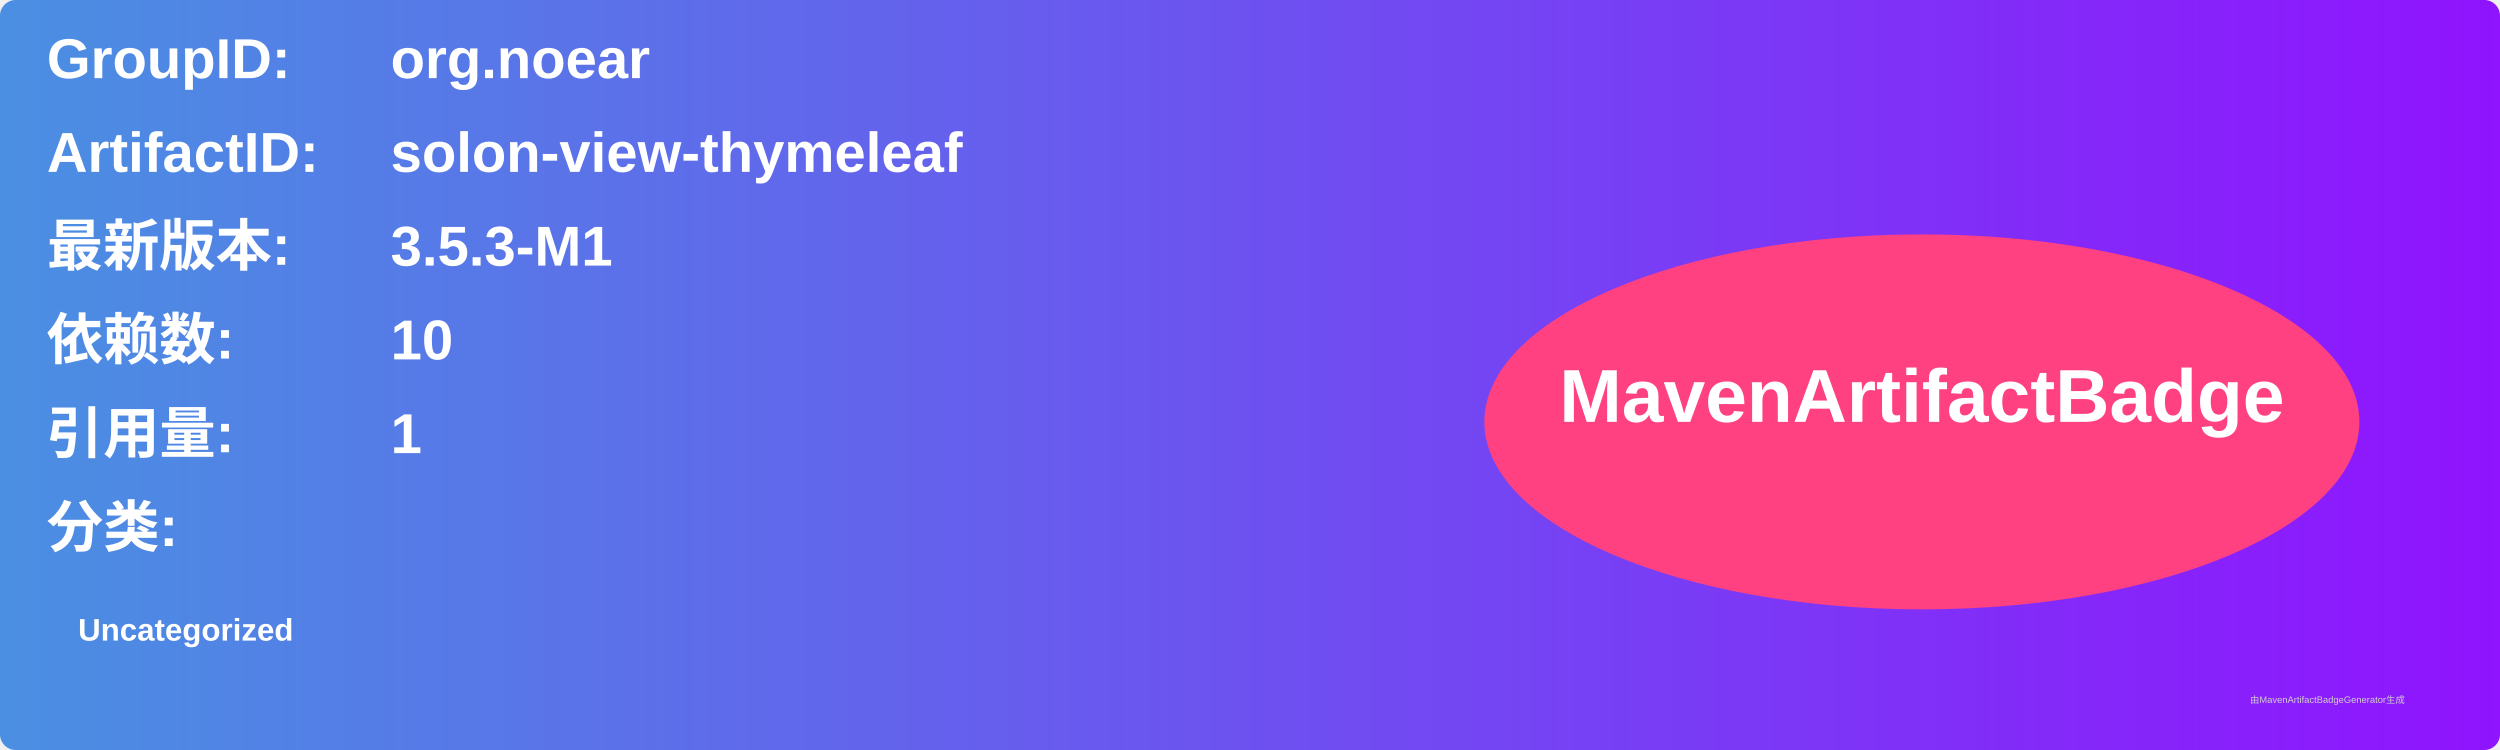
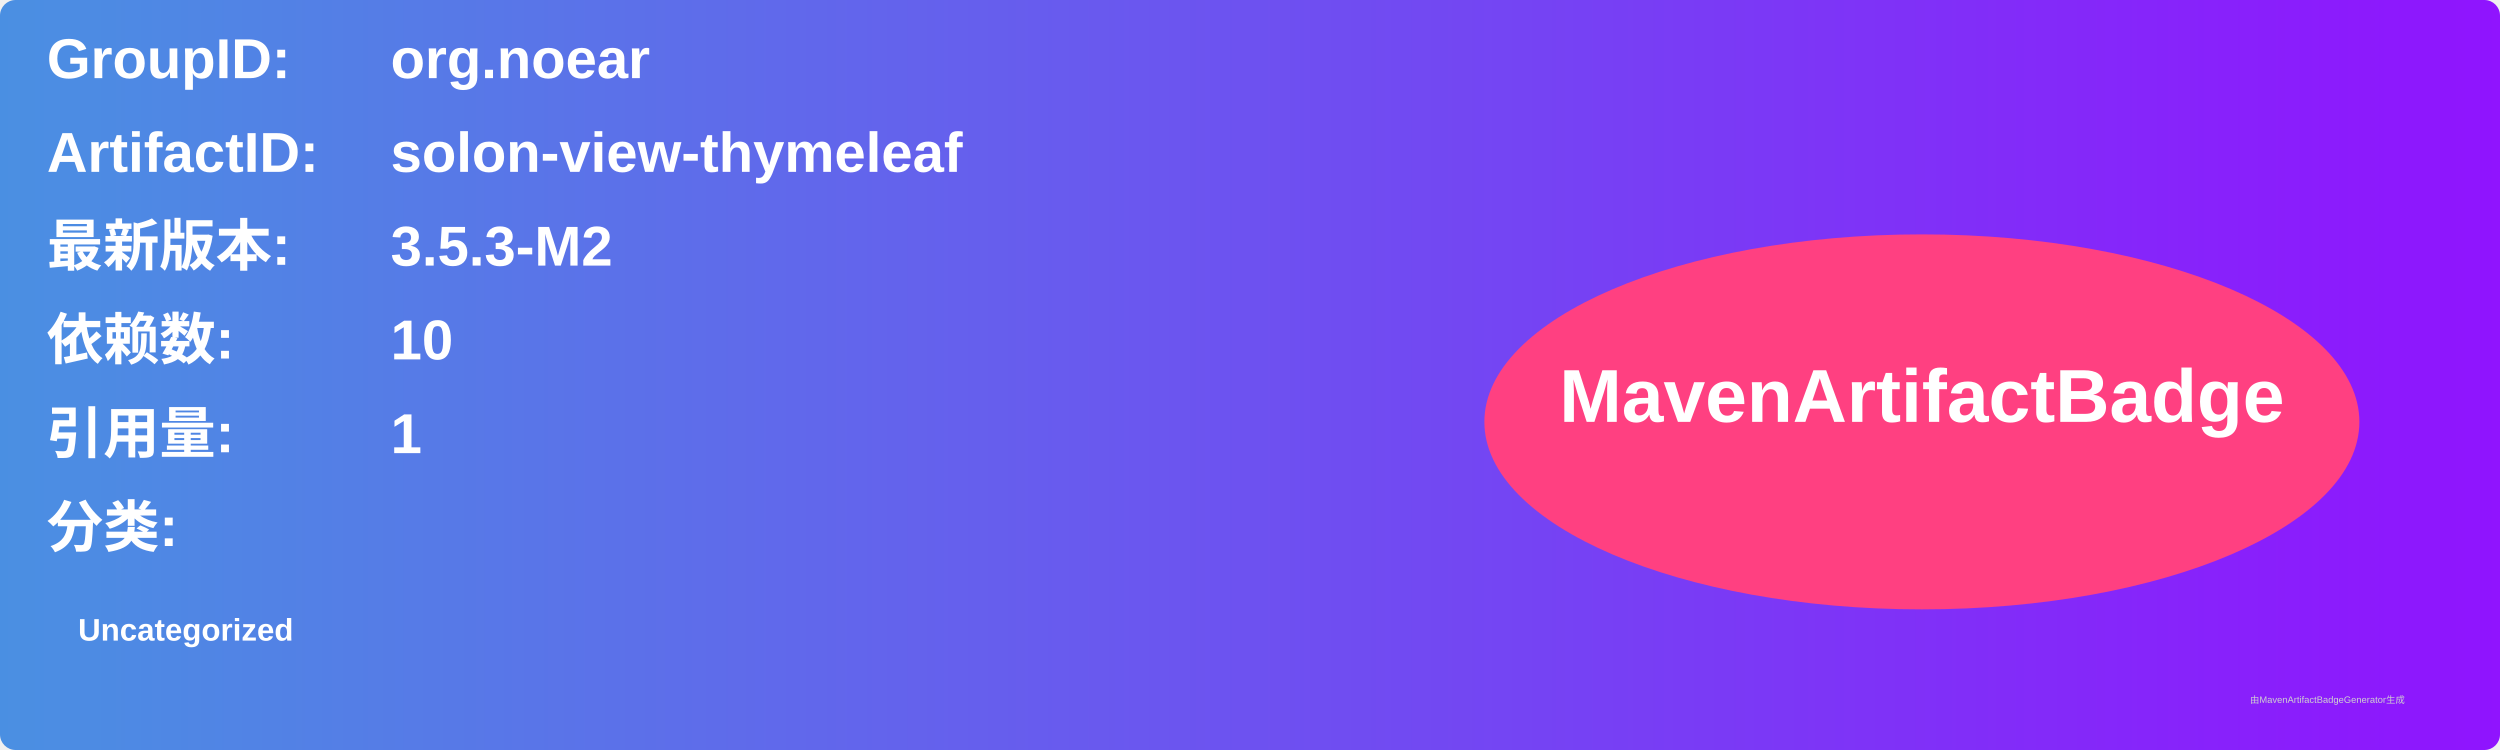
<svg xmlns="http://www.w3.org/2000/svg" width="800" height="240" viewBox="0 0 800 240">
  <linearGradient id="grad" x1="0%" y1="0%" x2="100%" y2="0%">
    <stop offset="0%" stop-color="#4a90e2" />
    <stop offset="100%" stop-color="#9013fe" />
  </linearGradient>
  <rect width="100%" height="100%" rx="5" ry="5" fill="url(#grad)" />
  <g transform="translate(15, 15)">
    <text x="0" y="10" font-family="Arial" font-size="18" fill="white" font-weight="bold" width="260">GroupID:</text>
    <text x="110" y="10" font-family="Arial" font-size="18" fill="white" font-weight="bold" width="460">org.noear</text>
    <text x="0" y="40" font-family="Arial" font-size="18" fill="white" font-weight="bold" width="260">ArtifactID:</text>
    <text x="110" y="40" font-family="Arial" font-size="18" fill="white" font-weight="bold" width="460">solon-view-thymeleaf</text>
    <text x="0" y="70" font-family="Arial" font-size="18" fill="white" font-weight="bold">最新版本:</text>
    <text x="110" y="70" font-family="Arial" font-size="18" fill="white" font-weight="bold">
-       <tspan font-weight="bold">3.5.3-M1</tspan>
+       <tspan font-weight="bold">3.5.3-M2</tspan>
    </text>
    <text x="0" y="100" font-family="Arial" font-size="18" fill="white" font-weight="bold">依赖数: </text>
    <text x="110" y="100" font-family="Arial" font-size="18" fill="white">
      <tspan font-weight="bold">10</tspan>
    </text>
    <text x="0" y="130" font-family="Arial" font-size="18" fill="white" font-weight="bold">引用量: </text>
    <text x="110" y="130" font-family="Arial" font-size="18" fill="white">
      <tspan font-weight="bold">1</tspan>
    </text>
    <text x="0" y="160" font-family="Arial" font-size="18" fill="white" font-weight="bold">分类:</text>
    <text x="10" y="190" font-family="Arial" font-size="10" fill="white">
      <tspan font-weight="bold">Uncategorized</tspan>
    </text>
    <ellipse cx="600" cy="120" rx="140" ry="60" fill="#ff4081" />
    <text x="600" y="120" text-anchor="middle" font-family="Arial" font-size="24" fill="white" font-weight="bold">MavenArtifactBadge</text>
  </g>
  <text x="720" y="225" font-family="Arial" font-size="3" fill="#d0d0d0">由MavenArtifactBadgeGenerator生成</text>
</svg>
